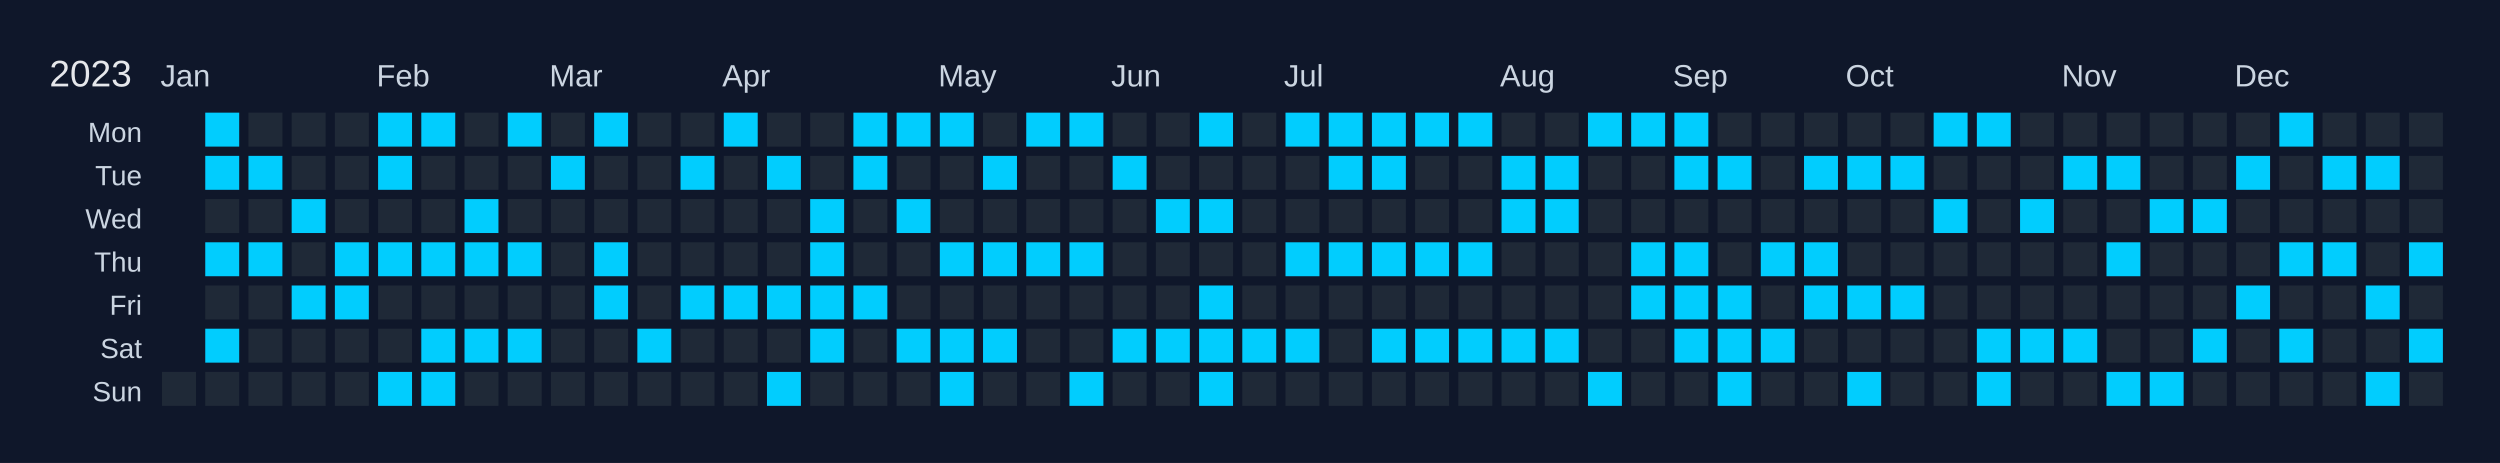
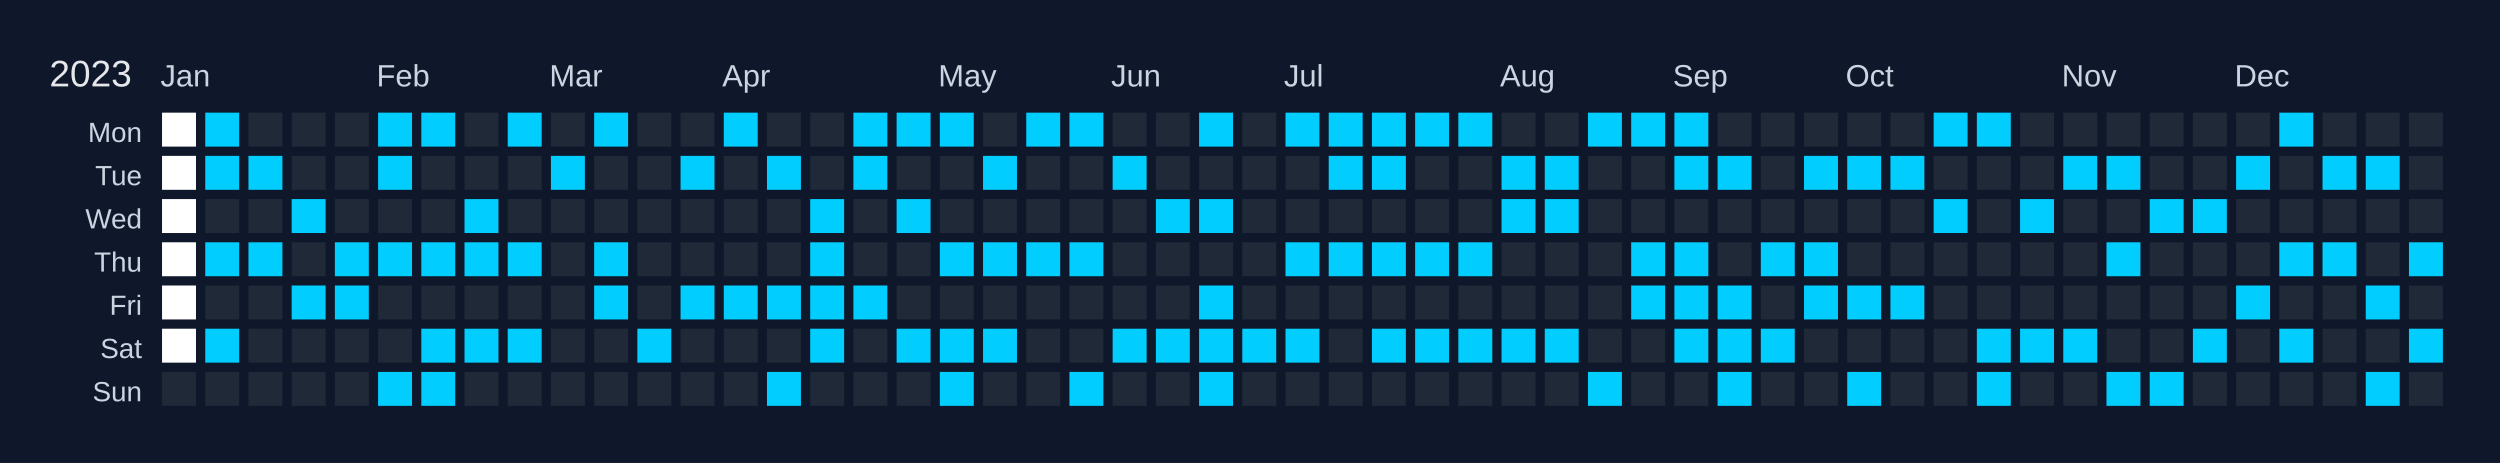
<svg xmlns="http://www.w3.org/2000/svg" width="810" height="150" viewBox="0 0 810 150">
  <rect width="810" height="150" fill="#0f172a" />
  <text x="16" y="28" font-size="12" fill="#e5e7eb" font-family="Arial, sans-serif">2023</text>
  <text x="52" y="28" font-size="10" fill="#cbd5e1" font-family="Arial, sans-serif">Jan</text>
  <text x="122" y="28" font-size="10" fill="#cbd5e1" font-family="Arial, sans-serif">Feb</text>
  <text x="178" y="28" font-size="10" fill="#cbd5e1" font-family="Arial, sans-serif">Mar</text>
  <text x="234" y="28" font-size="10" fill="#cbd5e1" font-family="Arial, sans-serif">Apr</text>
  <text x="304" y="28" font-size="10" fill="#cbd5e1" font-family="Arial, sans-serif">May</text>
  <text x="360" y="28" font-size="10" fill="#cbd5e1" font-family="Arial, sans-serif">Jun</text>
  <text x="416" y="28" font-size="10" fill="#cbd5e1" font-family="Arial, sans-serif">Jul</text>
  <text x="486" y="28" font-size="10" fill="#cbd5e1" font-family="Arial, sans-serif">Aug</text>
  <text x="542" y="28" font-size="10" fill="#cbd5e1" font-family="Arial, sans-serif">Sep</text>
  <text x="598" y="28" font-size="10" fill="#cbd5e1" font-family="Arial, sans-serif">Oct</text>
  <text x="668" y="28" font-size="10" fill="#cbd5e1" font-family="Arial, sans-serif">Nov</text>
  <text x="724" y="28" font-size="10" fill="#cbd5e1" font-family="Arial, sans-serif">Dec</text>
  <text x="46" y="46" font-size="9" fill="#cbd5e1" font-family="Arial, sans-serif" text-anchor="end">Mon</text>
  <text x="46" y="60" font-size="9" fill="#cbd5e1" font-family="Arial, sans-serif" text-anchor="end">Tue</text>
  <text x="46" y="74" font-size="9" fill="#cbd5e1" font-family="Arial, sans-serif" text-anchor="end">Wed</text>
  <text x="46" y="88" font-size="9" fill="#cbd5e1" font-family="Arial, sans-serif" text-anchor="end">Thu</text>
  <text x="46" y="102" font-size="9" fill="#cbd5e1" font-family="Arial, sans-serif" text-anchor="end">Fri</text>
  <text x="46" y="116" font-size="9" fill="#cbd5e1" font-family="Arial, sans-serif" text-anchor="end">Sat</text>
  <text x="46" y="130" font-size="9" fill="#cbd5e1" font-family="Arial, sans-serif" text-anchor="end">Sun</text>
  <g transform="translate(52,36)">
-     <rect x="0" y="0" width="12" height="12" fill="#0f172a" stroke="#0f172a" stroke-width="1" />
-     <rect x="0" y="14" width="12" height="12" fill="#0f172a" stroke="#0f172a" stroke-width="1" />
-     <rect x="0" y="28" width="12" height="12" fill="#0f172a" stroke="#0f172a" stroke-width="1" />
-     <rect x="0" y="42" width="12" height="12" fill="#0f172a" stroke="#0f172a" stroke-width="1" />
-     <rect x="0" y="56" width="12" height="12" fill="#0f172a" stroke="#0f172a" stroke-width="1" />
-     <rect x="0" y="70" width="12" height="12" fill="#0f172a" stroke="#0f172a" stroke-width="1" />
+     <rect x="0" y="0" width="12" height="12" fill="#ffffff" stroke="#0f172a" stroke-width="1" />
+     <rect x="0" y="14" width="12" height="12" fill="#ffffff" stroke="#0f172a" stroke-width="1" />
+     <rect x="0" y="28" width="12" height="12" fill="#ffffff" stroke="#0f172a" stroke-width="1" />
+     <rect x="0" y="42" width="12" height="12" fill="#ffffff" stroke="#0f172a" stroke-width="1" />
+     <rect x="0" y="56" width="12" height="12" fill="#ffffff" stroke="#0f172a" stroke-width="1" />
+     <rect x="0" y="70" width="12" height="12" fill="#ffffff" stroke="#0f172a" stroke-width="1" />
    <rect x="0" y="84" width="12" height="12" fill="#1f2937" stroke="#0f172a" stroke-width="1" data-date="2023-01-01" />
    <rect x="14" y="0" width="12" height="12" fill="#01cdfe" stroke="#0f172a" stroke-width="1" data-date="2023-01-02" />
    <rect x="14" y="14" width="12" height="12" fill="#01cdfe" stroke="#0f172a" stroke-width="1" data-date="2023-01-03" />
    <rect x="14" y="28" width="12" height="12" fill="#1f2937" stroke="#0f172a" stroke-width="1" data-date="2023-01-04" />
    <rect x="14" y="42" width="12" height="12" fill="#01cdfe" stroke="#0f172a" stroke-width="1" data-date="2023-01-05" />
    <rect x="14" y="56" width="12" height="12" fill="#1f2937" stroke="#0f172a" stroke-width="1" data-date="2023-01-06" />
    <rect x="14" y="70" width="12" height="12" fill="#01cdfe" stroke="#0f172a" stroke-width="1" data-date="2023-01-07" />
    <rect x="14" y="84" width="12" height="12" fill="#1f2937" stroke="#0f172a" stroke-width="1" data-date="2023-01-08" />
    <rect x="28" y="0" width="12" height="12" fill="#1f2937" stroke="#0f172a" stroke-width="1" data-date="2023-01-09" />
    <rect x="28" y="14" width="12" height="12" fill="#01cdfe" stroke="#0f172a" stroke-width="1" data-date="2023-01-10" />
    <rect x="28" y="28" width="12" height="12" fill="#1f2937" stroke="#0f172a" stroke-width="1" data-date="2023-01-11" />
    <rect x="28" y="42" width="12" height="12" fill="#01cdfe" stroke="#0f172a" stroke-width="1" data-date="2023-01-12" />
    <rect x="28" y="56" width="12" height="12" fill="#1f2937" stroke="#0f172a" stroke-width="1" data-date="2023-01-13" />
    <rect x="28" y="70" width="12" height="12" fill="#1f2937" stroke="#0f172a" stroke-width="1" data-date="2023-01-14" />
    <rect x="28" y="84" width="12" height="12" fill="#1f2937" stroke="#0f172a" stroke-width="1" data-date="2023-01-15" />
    <rect x="42" y="0" width="12" height="12" fill="#1f2937" stroke="#0f172a" stroke-width="1" data-date="2023-01-16" />
    <rect x="42" y="14" width="12" height="12" fill="#1f2937" stroke="#0f172a" stroke-width="1" data-date="2023-01-17" />
    <rect x="42" y="28" width="12" height="12" fill="#01cdfe" stroke="#0f172a" stroke-width="1" data-date="2023-01-18" />
    <rect x="42" y="42" width="12" height="12" fill="#1f2937" stroke="#0f172a" stroke-width="1" data-date="2023-01-19" />
    <rect x="42" y="56" width="12" height="12" fill="#01cdfe" stroke="#0f172a" stroke-width="1" data-date="2023-01-20" />
    <rect x="42" y="70" width="12" height="12" fill="#1f2937" stroke="#0f172a" stroke-width="1" data-date="2023-01-21" />
    <rect x="42" y="84" width="12" height="12" fill="#1f2937" stroke="#0f172a" stroke-width="1" data-date="2023-01-22" />
    <rect x="56" y="0" width="12" height="12" fill="#1f2937" stroke="#0f172a" stroke-width="1" data-date="2023-01-23" />
    <rect x="56" y="14" width="12" height="12" fill="#1f2937" stroke="#0f172a" stroke-width="1" data-date="2023-01-24" />
    <rect x="56" y="28" width="12" height="12" fill="#1f2937" stroke="#0f172a" stroke-width="1" data-date="2023-01-25" />
    <rect x="56" y="42" width="12" height="12" fill="#01cdfe" stroke="#0f172a" stroke-width="1" data-date="2023-01-26" />
    <rect x="56" y="56" width="12" height="12" fill="#01cdfe" stroke="#0f172a" stroke-width="1" data-date="2023-01-27" />
    <rect x="56" y="70" width="12" height="12" fill="#1f2937" stroke="#0f172a" stroke-width="1" data-date="2023-01-28" />
    <rect x="56" y="84" width="12" height="12" fill="#1f2937" stroke="#0f172a" stroke-width="1" data-date="2023-01-29" />
    <rect x="70" y="0" width="12" height="12" fill="#01cdfe" stroke="#0f172a" stroke-width="1" data-date="2023-01-30" />
    <rect x="70" y="14" width="12" height="12" fill="#01cdfe" stroke="#0f172a" stroke-width="1" data-date="2023-01-31" />
    <rect x="70" y="28" width="12" height="12" fill="#1f2937" stroke="#0f172a" stroke-width="1" data-date="2023-02-01" />
    <rect x="70" y="42" width="12" height="12" fill="#01cdfe" stroke="#0f172a" stroke-width="1" data-date="2023-02-02" />
    <rect x="70" y="56" width="12" height="12" fill="#1f2937" stroke="#0f172a" stroke-width="1" data-date="2023-02-03" />
    <rect x="70" y="70" width="12" height="12" fill="#1f2937" stroke="#0f172a" stroke-width="1" data-date="2023-02-04" />
    <rect x="70" y="84" width="12" height="12" fill="#01cdfe" stroke="#0f172a" stroke-width="1" data-date="2023-02-05" />
    <rect x="84" y="0" width="12" height="12" fill="#01cdfe" stroke="#0f172a" stroke-width="1" data-date="2023-02-06" />
    <rect x="84" y="14" width="12" height="12" fill="#1f2937" stroke="#0f172a" stroke-width="1" data-date="2023-02-07" />
    <rect x="84" y="28" width="12" height="12" fill="#1f2937" stroke="#0f172a" stroke-width="1" data-date="2023-02-08" />
    <rect x="84" y="42" width="12" height="12" fill="#01cdfe" stroke="#0f172a" stroke-width="1" data-date="2023-02-09" />
    <rect x="84" y="56" width="12" height="12" fill="#1f2937" stroke="#0f172a" stroke-width="1" data-date="2023-02-10" />
    <rect x="84" y="70" width="12" height="12" fill="#01cdfe" stroke="#0f172a" stroke-width="1" data-date="2023-02-11" />
    <rect x="84" y="84" width="12" height="12" fill="#01cdfe" stroke="#0f172a" stroke-width="1" data-date="2023-02-12" />
    <rect x="98" y="0" width="12" height="12" fill="#1f2937" stroke="#0f172a" stroke-width="1" data-date="2023-02-13" />
    <rect x="98" y="14" width="12" height="12" fill="#1f2937" stroke="#0f172a" stroke-width="1" data-date="2023-02-14" />
    <rect x="98" y="28" width="12" height="12" fill="#01cdfe" stroke="#0f172a" stroke-width="1" data-date="2023-02-15" />
    <rect x="98" y="42" width="12" height="12" fill="#01cdfe" stroke="#0f172a" stroke-width="1" data-date="2023-02-16" />
    <rect x="98" y="56" width="12" height="12" fill="#1f2937" stroke="#0f172a" stroke-width="1" data-date="2023-02-17" />
    <rect x="98" y="70" width="12" height="12" fill="#01cdfe" stroke="#0f172a" stroke-width="1" data-date="2023-02-18" />
    <rect x="98" y="84" width="12" height="12" fill="#1f2937" stroke="#0f172a" stroke-width="1" data-date="2023-02-19" />
    <rect x="112" y="0" width="12" height="12" fill="#01cdfe" stroke="#0f172a" stroke-width="1" data-date="2023-02-20" />
    <rect x="112" y="14" width="12" height="12" fill="#1f2937" stroke="#0f172a" stroke-width="1" data-date="2023-02-21" />
    <rect x="112" y="28" width="12" height="12" fill="#1f2937" stroke="#0f172a" stroke-width="1" data-date="2023-02-22" />
    <rect x="112" y="42" width="12" height="12" fill="#01cdfe" stroke="#0f172a" stroke-width="1" data-date="2023-02-23" />
    <rect x="112" y="56" width="12" height="12" fill="#1f2937" stroke="#0f172a" stroke-width="1" data-date="2023-02-24" />
    <rect x="112" y="70" width="12" height="12" fill="#01cdfe" stroke="#0f172a" stroke-width="1" data-date="2023-02-25" />
    <rect x="112" y="84" width="12" height="12" fill="#1f2937" stroke="#0f172a" stroke-width="1" data-date="2023-02-26" />
    <rect x="126" y="0" width="12" height="12" fill="#1f2937" stroke="#0f172a" stroke-width="1" data-date="2023-02-27" />
    <rect x="126" y="14" width="12" height="12" fill="#01cdfe" stroke="#0f172a" stroke-width="1" data-date="2023-02-28" />
    <rect x="126" y="28" width="12" height="12" fill="#1f2937" stroke="#0f172a" stroke-width="1" data-date="2023-03-01" />
    <rect x="126" y="42" width="12" height="12" fill="#1f2937" stroke="#0f172a" stroke-width="1" data-date="2023-03-02" />
    <rect x="126" y="56" width="12" height="12" fill="#1f2937" stroke="#0f172a" stroke-width="1" data-date="2023-03-03" />
    <rect x="126" y="70" width="12" height="12" fill="#1f2937" stroke="#0f172a" stroke-width="1" data-date="2023-03-04" />
    <rect x="126" y="84" width="12" height="12" fill="#1f2937" stroke="#0f172a" stroke-width="1" data-date="2023-03-05" />
    <rect x="140" y="0" width="12" height="12" fill="#01cdfe" stroke="#0f172a" stroke-width="1" data-date="2023-03-06" />
    <rect x="140" y="14" width="12" height="12" fill="#1f2937" stroke="#0f172a" stroke-width="1" data-date="2023-03-07" />
    <rect x="140" y="28" width="12" height="12" fill="#1f2937" stroke="#0f172a" stroke-width="1" data-date="2023-03-08" />
    <rect x="140" y="42" width="12" height="12" fill="#01cdfe" stroke="#0f172a" stroke-width="1" data-date="2023-03-09" />
    <rect x="140" y="56" width="12" height="12" fill="#01cdfe" stroke="#0f172a" stroke-width="1" data-date="2023-03-10" />
    <rect x="140" y="70" width="12" height="12" fill="#1f2937" stroke="#0f172a" stroke-width="1" data-date="2023-03-11" />
    <rect x="140" y="84" width="12" height="12" fill="#1f2937" stroke="#0f172a" stroke-width="1" data-date="2023-03-12" />
    <rect x="154" y="0" width="12" height="12" fill="#1f2937" stroke="#0f172a" stroke-width="1" data-date="2023-03-13" />
    <rect x="154" y="14" width="12" height="12" fill="#1f2937" stroke="#0f172a" stroke-width="1" data-date="2023-03-14" />
    <rect x="154" y="28" width="12" height="12" fill="#1f2937" stroke="#0f172a" stroke-width="1" data-date="2023-03-15" />
    <rect x="154" y="42" width="12" height="12" fill="#1f2937" stroke="#0f172a" stroke-width="1" data-date="2023-03-16" />
    <rect x="154" y="56" width="12" height="12" fill="#1f2937" stroke="#0f172a" stroke-width="1" data-date="2023-03-17" />
    <rect x="154" y="70" width="12" height="12" fill="#01cdfe" stroke="#0f172a" stroke-width="1" data-date="2023-03-18" />
    <rect x="154" y="84" width="12" height="12" fill="#1f2937" stroke="#0f172a" stroke-width="1" data-date="2023-03-19" />
    <rect x="168" y="0" width="12" height="12" fill="#1f2937" stroke="#0f172a" stroke-width="1" data-date="2023-03-20" />
    <rect x="168" y="14" width="12" height="12" fill="#01cdfe" stroke="#0f172a" stroke-width="1" data-date="2023-03-21" />
    <rect x="168" y="28" width="12" height="12" fill="#1f2937" stroke="#0f172a" stroke-width="1" data-date="2023-03-22" />
    <rect x="168" y="42" width="12" height="12" fill="#1f2937" stroke="#0f172a" stroke-width="1" data-date="2023-03-23" />
    <rect x="168" y="56" width="12" height="12" fill="#01cdfe" stroke="#0f172a" stroke-width="1" data-date="2023-03-24" />
    <rect x="168" y="70" width="12" height="12" fill="#1f2937" stroke="#0f172a" stroke-width="1" data-date="2023-03-25" />
    <rect x="168" y="84" width="12" height="12" fill="#1f2937" stroke="#0f172a" stroke-width="1" data-date="2023-03-26" />
    <rect x="182" y="0" width="12" height="12" fill="#01cdfe" stroke="#0f172a" stroke-width="1" data-date="2023-03-27" />
    <rect x="182" y="14" width="12" height="12" fill="#1f2937" stroke="#0f172a" stroke-width="1" data-date="2023-03-28" />
    <rect x="182" y="28" width="12" height="12" fill="#1f2937" stroke="#0f172a" stroke-width="1" data-date="2023-03-29" />
    <rect x="182" y="42" width="12" height="12" fill="#1f2937" stroke="#0f172a" stroke-width="1" data-date="2023-03-30" />
    <rect x="182" y="56" width="12" height="12" fill="#01cdfe" stroke="#0f172a" stroke-width="1" data-date="2023-03-31" />
    <rect x="182" y="70" width="12" height="12" fill="#1f2937" stroke="#0f172a" stroke-width="1" data-date="2023-04-01" />
    <rect x="182" y="84" width="12" height="12" fill="#1f2937" stroke="#0f172a" stroke-width="1" data-date="2023-04-02" />
    <rect x="196" y="0" width="12" height="12" fill="#1f2937" stroke="#0f172a" stroke-width="1" data-date="2023-04-03" />
    <rect x="196" y="14" width="12" height="12" fill="#01cdfe" stroke="#0f172a" stroke-width="1" data-date="2023-04-04" />
    <rect x="196" y="28" width="12" height="12" fill="#1f2937" stroke="#0f172a" stroke-width="1" data-date="2023-04-05" />
    <rect x="196" y="42" width="12" height="12" fill="#1f2937" stroke="#0f172a" stroke-width="1" data-date="2023-04-06" />
    <rect x="196" y="56" width="12" height="12" fill="#01cdfe" stroke="#0f172a" stroke-width="1" data-date="2023-04-07" />
    <rect x="196" y="70" width="12" height="12" fill="#1f2937" stroke="#0f172a" stroke-width="1" data-date="2023-04-08" />
    <rect x="196" y="84" width="12" height="12" fill="#01cdfe" stroke="#0f172a" stroke-width="1" data-date="2023-04-09" />
    <rect x="210" y="0" width="12" height="12" fill="#1f2937" stroke="#0f172a" stroke-width="1" data-date="2023-04-10" />
    <rect x="210" y="14" width="12" height="12" fill="#1f2937" stroke="#0f172a" stroke-width="1" data-date="2023-04-11" />
    <rect x="210" y="28" width="12" height="12" fill="#01cdfe" stroke="#0f172a" stroke-width="1" data-date="2023-04-12" />
    <rect x="210" y="42" width="12" height="12" fill="#01cdfe" stroke="#0f172a" stroke-width="1" data-date="2023-04-13" />
    <rect x="210" y="56" width="12" height="12" fill="#01cdfe" stroke="#0f172a" stroke-width="1" data-date="2023-04-14" />
    <rect x="210" y="70" width="12" height="12" fill="#01cdfe" stroke="#0f172a" stroke-width="1" data-date="2023-04-15" />
    <rect x="210" y="84" width="12" height="12" fill="#1f2937" stroke="#0f172a" stroke-width="1" data-date="2023-04-16" />
    <rect x="224" y="0" width="12" height="12" fill="#01cdfe" stroke="#0f172a" stroke-width="1" data-date="2023-04-17" />
    <rect x="224" y="14" width="12" height="12" fill="#01cdfe" stroke="#0f172a" stroke-width="1" data-date="2023-04-18" />
    <rect x="224" y="28" width="12" height="12" fill="#1f2937" stroke="#0f172a" stroke-width="1" data-date="2023-04-19" />
    <rect x="224" y="42" width="12" height="12" fill="#1f2937" stroke="#0f172a" stroke-width="1" data-date="2023-04-20" />
    <rect x="224" y="56" width="12" height="12" fill="#01cdfe" stroke="#0f172a" stroke-width="1" data-date="2023-04-21" />
    <rect x="224" y="70" width="12" height="12" fill="#1f2937" stroke="#0f172a" stroke-width="1" data-date="2023-04-22" />
    <rect x="224" y="84" width="12" height="12" fill="#1f2937" stroke="#0f172a" stroke-width="1" data-date="2023-04-23" />
    <rect x="238" y="0" width="12" height="12" fill="#01cdfe" stroke="#0f172a" stroke-width="1" data-date="2023-04-24" />
    <rect x="238" y="14" width="12" height="12" fill="#1f2937" stroke="#0f172a" stroke-width="1" data-date="2023-04-25" />
    <rect x="238" y="28" width="12" height="12" fill="#01cdfe" stroke="#0f172a" stroke-width="1" data-date="2023-04-26" />
    <rect x="238" y="42" width="12" height="12" fill="#1f2937" stroke="#0f172a" stroke-width="1" data-date="2023-04-27" />
    <rect x="238" y="56" width="12" height="12" fill="#1f2937" stroke="#0f172a" stroke-width="1" data-date="2023-04-28" />
    <rect x="238" y="70" width="12" height="12" fill="#01cdfe" stroke="#0f172a" stroke-width="1" data-date="2023-04-29" />
    <rect x="238" y="84" width="12" height="12" fill="#1f2937" stroke="#0f172a" stroke-width="1" data-date="2023-04-30" />
    <rect x="252" y="0" width="12" height="12" fill="#01cdfe" stroke="#0f172a" stroke-width="1" data-date="2023-05-01" />
    <rect x="252" y="14" width="12" height="12" fill="#1f2937" stroke="#0f172a" stroke-width="1" data-date="2023-05-02" />
    <rect x="252" y="28" width="12" height="12" fill="#1f2937" stroke="#0f172a" stroke-width="1" data-date="2023-05-03" />
    <rect x="252" y="42" width="12" height="12" fill="#01cdfe" stroke="#0f172a" stroke-width="1" data-date="2023-05-04" />
    <rect x="252" y="56" width="12" height="12" fill="#1f2937" stroke="#0f172a" stroke-width="1" data-date="2023-05-05" />
    <rect x="252" y="70" width="12" height="12" fill="#01cdfe" stroke="#0f172a" stroke-width="1" data-date="2023-05-06" />
    <rect x="252" y="84" width="12" height="12" fill="#01cdfe" stroke="#0f172a" stroke-width="1" data-date="2023-05-07" />
    <rect x="266" y="0" width="12" height="12" fill="#1f2937" stroke="#0f172a" stroke-width="1" data-date="2023-05-08" />
    <rect x="266" y="14" width="12" height="12" fill="#01cdfe" stroke="#0f172a" stroke-width="1" data-date="2023-05-09" />
    <rect x="266" y="28" width="12" height="12" fill="#1f2937" stroke="#0f172a" stroke-width="1" data-date="2023-05-10" />
    <rect x="266" y="42" width="12" height="12" fill="#01cdfe" stroke="#0f172a" stroke-width="1" data-date="2023-05-11" />
    <rect x="266" y="56" width="12" height="12" fill="#1f2937" stroke="#0f172a" stroke-width="1" data-date="2023-05-12" />
    <rect x="266" y="70" width="12" height="12" fill="#01cdfe" stroke="#0f172a" stroke-width="1" data-date="2023-05-13" />
    <rect x="266" y="84" width="12" height="12" fill="#1f2937" stroke="#0f172a" stroke-width="1" data-date="2023-05-14" />
    <rect x="280" y="0" width="12" height="12" fill="#01cdfe" stroke="#0f172a" stroke-width="1" data-date="2023-05-15" />
    <rect x="280" y="14" width="12" height="12" fill="#1f2937" stroke="#0f172a" stroke-width="1" data-date="2023-05-16" />
    <rect x="280" y="28" width="12" height="12" fill="#1f2937" stroke="#0f172a" stroke-width="1" data-date="2023-05-17" />
    <rect x="280" y="42" width="12" height="12" fill="#01cdfe" stroke="#0f172a" stroke-width="1" data-date="2023-05-18" />
    <rect x="280" y="56" width="12" height="12" fill="#1f2937" stroke="#0f172a" stroke-width="1" data-date="2023-05-19" />
    <rect x="280" y="70" width="12" height="12" fill="#1f2937" stroke="#0f172a" stroke-width="1" data-date="2023-05-20" />
    <rect x="280" y="84" width="12" height="12" fill="#1f2937" stroke="#0f172a" stroke-width="1" data-date="2023-05-21" />
    <rect x="294" y="0" width="12" height="12" fill="#01cdfe" stroke="#0f172a" stroke-width="1" data-date="2023-05-22" />
    <rect x="294" y="14" width="12" height="12" fill="#1f2937" stroke="#0f172a" stroke-width="1" data-date="2023-05-23" />
    <rect x="294" y="28" width="12" height="12" fill="#1f2937" stroke="#0f172a" stroke-width="1" data-date="2023-05-24" />
    <rect x="294" y="42" width="12" height="12" fill="#01cdfe" stroke="#0f172a" stroke-width="1" data-date="2023-05-25" />
    <rect x="294" y="56" width="12" height="12" fill="#1f2937" stroke="#0f172a" stroke-width="1" data-date="2023-05-26" />
    <rect x="294" y="70" width="12" height="12" fill="#1f2937" stroke="#0f172a" stroke-width="1" data-date="2023-05-27" />
    <rect x="294" y="84" width="12" height="12" fill="#01cdfe" stroke="#0f172a" stroke-width="1" data-date="2023-05-28" />
    <rect x="308" y="0" width="12" height="12" fill="#1f2937" stroke="#0f172a" stroke-width="1" data-date="2023-05-29" />
    <rect x="308" y="14" width="12" height="12" fill="#01cdfe" stroke="#0f172a" stroke-width="1" data-date="2023-05-30" />
    <rect x="308" y="28" width="12" height="12" fill="#1f2937" stroke="#0f172a" stroke-width="1" data-date="2023-05-31" />
    <rect x="308" y="42" width="12" height="12" fill="#1f2937" stroke="#0f172a" stroke-width="1" data-date="2023-06-01" />
    <rect x="308" y="56" width="12" height="12" fill="#1f2937" stroke="#0f172a" stroke-width="1" data-date="2023-06-02" />
    <rect x="308" y="70" width="12" height="12" fill="#01cdfe" stroke="#0f172a" stroke-width="1" data-date="2023-06-03" />
    <rect x="308" y="84" width="12" height="12" fill="#1f2937" stroke="#0f172a" stroke-width="1" data-date="2023-06-04" />
    <rect x="322" y="0" width="12" height="12" fill="#1f2937" stroke="#0f172a" stroke-width="1" data-date="2023-06-05" />
    <rect x="322" y="14" width="12" height="12" fill="#1f2937" stroke="#0f172a" stroke-width="1" data-date="2023-06-06" />
    <rect x="322" y="28" width="12" height="12" fill="#01cdfe" stroke="#0f172a" stroke-width="1" data-date="2023-06-07" />
    <rect x="322" y="42" width="12" height="12" fill="#1f2937" stroke="#0f172a" stroke-width="1" data-date="2023-06-08" />
    <rect x="322" y="56" width="12" height="12" fill="#1f2937" stroke="#0f172a" stroke-width="1" data-date="2023-06-09" />
    <rect x="322" y="70" width="12" height="12" fill="#01cdfe" stroke="#0f172a" stroke-width="1" data-date="2023-06-10" />
    <rect x="322" y="84" width="12" height="12" fill="#1f2937" stroke="#0f172a" stroke-width="1" data-date="2023-06-11" />
    <rect x="336" y="0" width="12" height="12" fill="#01cdfe" stroke="#0f172a" stroke-width="1" data-date="2023-06-12" />
    <rect x="336" y="14" width="12" height="12" fill="#1f2937" stroke="#0f172a" stroke-width="1" data-date="2023-06-13" />
    <rect x="336" y="28" width="12" height="12" fill="#01cdfe" stroke="#0f172a" stroke-width="1" data-date="2023-06-14" />
    <rect x="336" y="42" width="12" height="12" fill="#1f2937" stroke="#0f172a" stroke-width="1" data-date="2023-06-15" />
    <rect x="336" y="56" width="12" height="12" fill="#01cdfe" stroke="#0f172a" stroke-width="1" data-date="2023-06-16" />
    <rect x="336" y="70" width="12" height="12" fill="#01cdfe" stroke="#0f172a" stroke-width="1" data-date="2023-06-17" />
    <rect x="336" y="84" width="12" height="12" fill="#01cdfe" stroke="#0f172a" stroke-width="1" data-date="2023-06-18" />
    <rect x="350" y="0" width="12" height="12" fill="#1f2937" stroke="#0f172a" stroke-width="1" data-date="2023-06-19" />
    <rect x="350" y="14" width="12" height="12" fill="#1f2937" stroke="#0f172a" stroke-width="1" data-date="2023-06-20" />
    <rect x="350" y="28" width="12" height="12" fill="#1f2937" stroke="#0f172a" stroke-width="1" data-date="2023-06-21" />
    <rect x="350" y="42" width="12" height="12" fill="#1f2937" stroke="#0f172a" stroke-width="1" data-date="2023-06-22" />
    <rect x="350" y="56" width="12" height="12" fill="#1f2937" stroke="#0f172a" stroke-width="1" data-date="2023-06-23" />
    <rect x="350" y="70" width="12" height="12" fill="#01cdfe" stroke="#0f172a" stroke-width="1" data-date="2023-06-24" />
    <rect x="350" y="84" width="12" height="12" fill="#1f2937" stroke="#0f172a" stroke-width="1" data-date="2023-06-25" />
    <rect x="364" y="0" width="12" height="12" fill="#01cdfe" stroke="#0f172a" stroke-width="1" data-date="2023-06-26" />
    <rect x="364" y="14" width="12" height="12" fill="#1f2937" stroke="#0f172a" stroke-width="1" data-date="2023-06-27" />
    <rect x="364" y="28" width="12" height="12" fill="#1f2937" stroke="#0f172a" stroke-width="1" data-date="2023-06-28" />
    <rect x="364" y="42" width="12" height="12" fill="#01cdfe" stroke="#0f172a" stroke-width="1" data-date="2023-06-29" />
    <rect x="364" y="56" width="12" height="12" fill="#1f2937" stroke="#0f172a" stroke-width="1" data-date="2023-06-30" />
    <rect x="364" y="70" width="12" height="12" fill="#01cdfe" stroke="#0f172a" stroke-width="1" data-date="2023-07-01" />
    <rect x="364" y="84" width="12" height="12" fill="#1f2937" stroke="#0f172a" stroke-width="1" data-date="2023-07-02" />
    <rect x="378" y="0" width="12" height="12" fill="#01cdfe" stroke="#0f172a" stroke-width="1" data-date="2023-07-03" />
    <rect x="378" y="14" width="12" height="12" fill="#01cdfe" stroke="#0f172a" stroke-width="1" data-date="2023-07-04" />
    <rect x="378" y="28" width="12" height="12" fill="#1f2937" stroke="#0f172a" stroke-width="1" data-date="2023-07-05" />
    <rect x="378" y="42" width="12" height="12" fill="#01cdfe" stroke="#0f172a" stroke-width="1" data-date="2023-07-06" />
    <rect x="378" y="56" width="12" height="12" fill="#1f2937" stroke="#0f172a" stroke-width="1" data-date="2023-07-07" />
    <rect x="378" y="70" width="12" height="12" fill="#1f2937" stroke="#0f172a" stroke-width="1" data-date="2023-07-08" />
    <rect x="378" y="84" width="12" height="12" fill="#1f2937" stroke="#0f172a" stroke-width="1" data-date="2023-07-09" />
    <rect x="392" y="0" width="12" height="12" fill="#01cdfe" stroke="#0f172a" stroke-width="1" data-date="2023-07-10" />
    <rect x="392" y="14" width="12" height="12" fill="#01cdfe" stroke="#0f172a" stroke-width="1" data-date="2023-07-11" />
    <rect x="392" y="28" width="12" height="12" fill="#1f2937" stroke="#0f172a" stroke-width="1" data-date="2023-07-12" />
    <rect x="392" y="42" width="12" height="12" fill="#01cdfe" stroke="#0f172a" stroke-width="1" data-date="2023-07-13" />
    <rect x="392" y="56" width="12" height="12" fill="#1f2937" stroke="#0f172a" stroke-width="1" data-date="2023-07-14" />
    <rect x="392" y="70" width="12" height="12" fill="#01cdfe" stroke="#0f172a" stroke-width="1" data-date="2023-07-15" />
    <rect x="392" y="84" width="12" height="12" fill="#1f2937" stroke="#0f172a" stroke-width="1" data-date="2023-07-16" />
    <rect x="406" y="0" width="12" height="12" fill="#01cdfe" stroke="#0f172a" stroke-width="1" data-date="2023-07-17" />
    <rect x="406" y="14" width="12" height="12" fill="#1f2937" stroke="#0f172a" stroke-width="1" data-date="2023-07-18" />
    <rect x="406" y="28" width="12" height="12" fill="#1f2937" stroke="#0f172a" stroke-width="1" data-date="2023-07-19" />
    <rect x="406" y="42" width="12" height="12" fill="#01cdfe" stroke="#0f172a" stroke-width="1" data-date="2023-07-20" />
    <rect x="406" y="56" width="12" height="12" fill="#1f2937" stroke="#0f172a" stroke-width="1" data-date="2023-07-21" />
    <rect x="406" y="70" width="12" height="12" fill="#01cdfe" stroke="#0f172a" stroke-width="1" data-date="2023-07-22" />
    <rect x="406" y="84" width="12" height="12" fill="#1f2937" stroke="#0f172a" stroke-width="1" data-date="2023-07-23" />
    <rect x="420" y="0" width="12" height="12" fill="#01cdfe" stroke="#0f172a" stroke-width="1" data-date="2023-07-24" />
    <rect x="420" y="14" width="12" height="12" fill="#1f2937" stroke="#0f172a" stroke-width="1" data-date="2023-07-25" />
    <rect x="420" y="28" width="12" height="12" fill="#1f2937" stroke="#0f172a" stroke-width="1" data-date="2023-07-26" />
    <rect x="420" y="42" width="12" height="12" fill="#01cdfe" stroke="#0f172a" stroke-width="1" data-date="2023-07-27" />
    <rect x="420" y="56" width="12" height="12" fill="#1f2937" stroke="#0f172a" stroke-width="1" data-date="2023-07-28" />
    <rect x="420" y="70" width="12" height="12" fill="#01cdfe" stroke="#0f172a" stroke-width="1" data-date="2023-07-29" />
    <rect x="420" y="84" width="12" height="12" fill="#1f2937" stroke="#0f172a" stroke-width="1" data-date="2023-07-30" />
    <rect x="434" y="0" width="12" height="12" fill="#1f2937" stroke="#0f172a" stroke-width="1" data-date="2023-07-31" />
    <rect x="434" y="14" width="12" height="12" fill="#01cdfe" stroke="#0f172a" stroke-width="1" data-date="2023-08-01" />
    <rect x="434" y="28" width="12" height="12" fill="#01cdfe" stroke="#0f172a" stroke-width="1" data-date="2023-08-02" />
    <rect x="434" y="42" width="12" height="12" fill="#1f2937" stroke="#0f172a" stroke-width="1" data-date="2023-08-03" />
    <rect x="434" y="56" width="12" height="12" fill="#1f2937" stroke="#0f172a" stroke-width="1" data-date="2023-08-04" />
    <rect x="434" y="70" width="12" height="12" fill="#01cdfe" stroke="#0f172a" stroke-width="1" data-date="2023-08-05" />
    <rect x="434" y="84" width="12" height="12" fill="#1f2937" stroke="#0f172a" stroke-width="1" data-date="2023-08-06" />
    <rect x="448" y="0" width="12" height="12" fill="#1f2937" stroke="#0f172a" stroke-width="1" data-date="2023-08-07" />
    <rect x="448" y="14" width="12" height="12" fill="#01cdfe" stroke="#0f172a" stroke-width="1" data-date="2023-08-08" />
    <rect x="448" y="28" width="12" height="12" fill="#01cdfe" stroke="#0f172a" stroke-width="1" data-date="2023-08-09" />
    <rect x="448" y="42" width="12" height="12" fill="#1f2937" stroke="#0f172a" stroke-width="1" data-date="2023-08-10" />
    <rect x="448" y="56" width="12" height="12" fill="#1f2937" stroke="#0f172a" stroke-width="1" data-date="2023-08-11" />
    <rect x="448" y="70" width="12" height="12" fill="#01cdfe" stroke="#0f172a" stroke-width="1" data-date="2023-08-12" />
    <rect x="448" y="84" width="12" height="12" fill="#1f2937" stroke="#0f172a" stroke-width="1" data-date="2023-08-13" />
    <rect x="462" y="0" width="12" height="12" fill="#01cdfe" stroke="#0f172a" stroke-width="1" data-date="2023-08-14" />
    <rect x="462" y="14" width="12" height="12" fill="#1f2937" stroke="#0f172a" stroke-width="1" data-date="2023-08-15" />
    <rect x="462" y="28" width="12" height="12" fill="#1f2937" stroke="#0f172a" stroke-width="1" data-date="2023-08-16" />
    <rect x="462" y="42" width="12" height="12" fill="#1f2937" stroke="#0f172a" stroke-width="1" data-date="2023-08-17" />
    <rect x="462" y="56" width="12" height="12" fill="#1f2937" stroke="#0f172a" stroke-width="1" data-date="2023-08-18" />
    <rect x="462" y="70" width="12" height="12" fill="#1f2937" stroke="#0f172a" stroke-width="1" data-date="2023-08-19" />
    <rect x="462" y="84" width="12" height="12" fill="#01cdfe" stroke="#0f172a" stroke-width="1" data-date="2023-08-20" />
    <rect x="476" y="0" width="12" height="12" fill="#01cdfe" stroke="#0f172a" stroke-width="1" data-date="2023-08-21" />
    <rect x="476" y="14" width="12" height="12" fill="#1f2937" stroke="#0f172a" stroke-width="1" data-date="2023-08-22" />
    <rect x="476" y="28" width="12" height="12" fill="#1f2937" stroke="#0f172a" stroke-width="1" data-date="2023-08-23" />
    <rect x="476" y="42" width="12" height="12" fill="#01cdfe" stroke="#0f172a" stroke-width="1" data-date="2023-08-24" />
    <rect x="476" y="56" width="12" height="12" fill="#01cdfe" stroke="#0f172a" stroke-width="1" data-date="2023-08-25" />
    <rect x="476" y="70" width="12" height="12" fill="#1f2937" stroke="#0f172a" stroke-width="1" data-date="2023-08-26" />
    <rect x="476" y="84" width="12" height="12" fill="#1f2937" stroke="#0f172a" stroke-width="1" data-date="2023-08-27" />
    <rect x="490" y="0" width="12" height="12" fill="#01cdfe" stroke="#0f172a" stroke-width="1" data-date="2023-08-28" />
    <rect x="490" y="14" width="12" height="12" fill="#01cdfe" stroke="#0f172a" stroke-width="1" data-date="2023-08-29" />
    <rect x="490" y="28" width="12" height="12" fill="#1f2937" stroke="#0f172a" stroke-width="1" data-date="2023-08-30" />
    <rect x="490" y="42" width="12" height="12" fill="#01cdfe" stroke="#0f172a" stroke-width="1" data-date="2023-08-31" />
    <rect x="490" y="56" width="12" height="12" fill="#01cdfe" stroke="#0f172a" stroke-width="1" data-date="2023-09-01" />
    <rect x="490" y="70" width="12" height="12" fill="#01cdfe" stroke="#0f172a" stroke-width="1" data-date="2023-09-02" />
    <rect x="490" y="84" width="12" height="12" fill="#1f2937" stroke="#0f172a" stroke-width="1" data-date="2023-09-03" />
    <rect x="504" y="0" width="12" height="12" fill="#1f2937" stroke="#0f172a" stroke-width="1" data-date="2023-09-04" />
    <rect x="504" y="14" width="12" height="12" fill="#01cdfe" stroke="#0f172a" stroke-width="1" data-date="2023-09-05" />
    <rect x="504" y="28" width="12" height="12" fill="#1f2937" stroke="#0f172a" stroke-width="1" data-date="2023-09-06" />
    <rect x="504" y="42" width="12" height="12" fill="#1f2937" stroke="#0f172a" stroke-width="1" data-date="2023-09-07" />
    <rect x="504" y="56" width="12" height="12" fill="#01cdfe" stroke="#0f172a" stroke-width="1" data-date="2023-09-08" />
    <rect x="504" y="70" width="12" height="12" fill="#01cdfe" stroke="#0f172a" stroke-width="1" data-date="2023-09-09" />
    <rect x="504" y="84" width="12" height="12" fill="#01cdfe" stroke="#0f172a" stroke-width="1" data-date="2023-09-10" />
    <rect x="518" y="0" width="12" height="12" fill="#1f2937" stroke="#0f172a" stroke-width="1" data-date="2023-09-11" />
    <rect x="518" y="14" width="12" height="12" fill="#1f2937" stroke="#0f172a" stroke-width="1" data-date="2023-09-12" />
    <rect x="518" y="28" width="12" height="12" fill="#1f2937" stroke="#0f172a" stroke-width="1" data-date="2023-09-13" />
    <rect x="518" y="42" width="12" height="12" fill="#01cdfe" stroke="#0f172a" stroke-width="1" data-date="2023-09-14" />
    <rect x="518" y="56" width="12" height="12" fill="#1f2937" stroke="#0f172a" stroke-width="1" data-date="2023-09-15" />
    <rect x="518" y="70" width="12" height="12" fill="#01cdfe" stroke="#0f172a" stroke-width="1" data-date="2023-09-16" />
    <rect x="518" y="84" width="12" height="12" fill="#1f2937" stroke="#0f172a" stroke-width="1" data-date="2023-09-17" />
    <rect x="532" y="0" width="12" height="12" fill="#1f2937" stroke="#0f172a" stroke-width="1" data-date="2023-09-18" />
    <rect x="532" y="14" width="12" height="12" fill="#01cdfe" stroke="#0f172a" stroke-width="1" data-date="2023-09-19" />
    <rect x="532" y="28" width="12" height="12" fill="#1f2937" stroke="#0f172a" stroke-width="1" data-date="2023-09-20" />
    <rect x="532" y="42" width="12" height="12" fill="#01cdfe" stroke="#0f172a" stroke-width="1" data-date="2023-09-21" />
    <rect x="532" y="56" width="12" height="12" fill="#01cdfe" stroke="#0f172a" stroke-width="1" data-date="2023-09-22" />
    <rect x="532" y="70" width="12" height="12" fill="#1f2937" stroke="#0f172a" stroke-width="1" data-date="2023-09-23" />
    <rect x="532" y="84" width="12" height="12" fill="#1f2937" stroke="#0f172a" stroke-width="1" data-date="2023-09-24" />
    <rect x="546" y="0" width="12" height="12" fill="#1f2937" stroke="#0f172a" stroke-width="1" data-date="2023-09-25" />
    <rect x="546" y="14" width="12" height="12" fill="#01cdfe" stroke="#0f172a" stroke-width="1" data-date="2023-09-26" />
    <rect x="546" y="28" width="12" height="12" fill="#1f2937" stroke="#0f172a" stroke-width="1" data-date="2023-09-27" />
    <rect x="546" y="42" width="12" height="12" fill="#1f2937" stroke="#0f172a" stroke-width="1" data-date="2023-09-28" />
    <rect x="546" y="56" width="12" height="12" fill="#01cdfe" stroke="#0f172a" stroke-width="1" data-date="2023-09-29" />
    <rect x="546" y="70" width="12" height="12" fill="#1f2937" stroke="#0f172a" stroke-width="1" data-date="2023-09-30" />
    <rect x="546" y="84" width="12" height="12" fill="#01cdfe" stroke="#0f172a" stroke-width="1" data-date="2023-10-01" />
    <rect x="560" y="0" width="12" height="12" fill="#1f2937" stroke="#0f172a" stroke-width="1" data-date="2023-10-02" />
    <rect x="560" y="14" width="12" height="12" fill="#01cdfe" stroke="#0f172a" stroke-width="1" data-date="2023-10-03" />
    <rect x="560" y="28" width="12" height="12" fill="#1f2937" stroke="#0f172a" stroke-width="1" data-date="2023-10-04" />
    <rect x="560" y="42" width="12" height="12" fill="#1f2937" stroke="#0f172a" stroke-width="1" data-date="2023-10-05" />
    <rect x="560" y="56" width="12" height="12" fill="#01cdfe" stroke="#0f172a" stroke-width="1" data-date="2023-10-06" />
    <rect x="560" y="70" width="12" height="12" fill="#1f2937" stroke="#0f172a" stroke-width="1" data-date="2023-10-07" />
    <rect x="560" y="84" width="12" height="12" fill="#1f2937" stroke="#0f172a" stroke-width="1" data-date="2023-10-08" />
    <rect x="574" y="0" width="12" height="12" fill="#01cdfe" stroke="#0f172a" stroke-width="1" data-date="2023-10-09" />
    <rect x="574" y="14" width="12" height="12" fill="#1f2937" stroke="#0f172a" stroke-width="1" data-date="2023-10-10" />
    <rect x="574" y="28" width="12" height="12" fill="#01cdfe" stroke="#0f172a" stroke-width="1" data-date="2023-10-11" />
    <rect x="574" y="42" width="12" height="12" fill="#1f2937" stroke="#0f172a" stroke-width="1" data-date="2023-10-12" />
    <rect x="574" y="56" width="12" height="12" fill="#1f2937" stroke="#0f172a" stroke-width="1" data-date="2023-10-13" />
    <rect x="574" y="70" width="12" height="12" fill="#1f2937" stroke="#0f172a" stroke-width="1" data-date="2023-10-14" />
    <rect x="574" y="84" width="12" height="12" fill="#1f2937" stroke="#0f172a" stroke-width="1" data-date="2023-10-15" />
    <rect x="588" y="0" width="12" height="12" fill="#01cdfe" stroke="#0f172a" stroke-width="1" data-date="2023-10-16" />
    <rect x="588" y="14" width="12" height="12" fill="#1f2937" stroke="#0f172a" stroke-width="1" data-date="2023-10-17" />
    <rect x="588" y="28" width="12" height="12" fill="#1f2937" stroke="#0f172a" stroke-width="1" data-date="2023-10-18" />
    <rect x="588" y="42" width="12" height="12" fill="#1f2937" stroke="#0f172a" stroke-width="1" data-date="2023-10-19" />
    <rect x="588" y="56" width="12" height="12" fill="#1f2937" stroke="#0f172a" stroke-width="1" data-date="2023-10-20" />
    <rect x="588" y="70" width="12" height="12" fill="#01cdfe" stroke="#0f172a" stroke-width="1" data-date="2023-10-21" />
    <rect x="588" y="84" width="12" height="12" fill="#01cdfe" stroke="#0f172a" stroke-width="1" data-date="2023-10-22" />
    <rect x="602" y="0" width="12" height="12" fill="#1f2937" stroke="#0f172a" stroke-width="1" data-date="2023-10-23" />
    <rect x="602" y="14" width="12" height="12" fill="#1f2937" stroke="#0f172a" stroke-width="1" data-date="2023-10-24" />
    <rect x="602" y="28" width="12" height="12" fill="#01cdfe" stroke="#0f172a" stroke-width="1" data-date="2023-10-25" />
    <rect x="602" y="42" width="12" height="12" fill="#1f2937" stroke="#0f172a" stroke-width="1" data-date="2023-10-26" />
    <rect x="602" y="56" width="12" height="12" fill="#1f2937" stroke="#0f172a" stroke-width="1" data-date="2023-10-27" />
    <rect x="602" y="70" width="12" height="12" fill="#01cdfe" stroke="#0f172a" stroke-width="1" data-date="2023-10-28" />
    <rect x="602" y="84" width="12" height="12" fill="#1f2937" stroke="#0f172a" stroke-width="1" data-date="2023-10-29" />
    <rect x="616" y="0" width="12" height="12" fill="#1f2937" stroke="#0f172a" stroke-width="1" data-date="2023-10-30" />
    <rect x="616" y="14" width="12" height="12" fill="#01cdfe" stroke="#0f172a" stroke-width="1" data-date="2023-10-31" />
    <rect x="616" y="28" width="12" height="12" fill="#1f2937" stroke="#0f172a" stroke-width="1" data-date="2023-11-01" />
    <rect x="616" y="42" width="12" height="12" fill="#1f2937" stroke="#0f172a" stroke-width="1" data-date="2023-11-02" />
    <rect x="616" y="56" width="12" height="12" fill="#1f2937" stroke="#0f172a" stroke-width="1" data-date="2023-11-03" />
    <rect x="616" y="70" width="12" height="12" fill="#01cdfe" stroke="#0f172a" stroke-width="1" data-date="2023-11-04" />
    <rect x="616" y="84" width="12" height="12" fill="#1f2937" stroke="#0f172a" stroke-width="1" data-date="2023-11-05" />
    <rect x="630" y="0" width="12" height="12" fill="#1f2937" stroke="#0f172a" stroke-width="1" data-date="2023-11-06" />
    <rect x="630" y="14" width="12" height="12" fill="#01cdfe" stroke="#0f172a" stroke-width="1" data-date="2023-11-07" />
    <rect x="630" y="28" width="12" height="12" fill="#1f2937" stroke="#0f172a" stroke-width="1" data-date="2023-11-08" />
    <rect x="630" y="42" width="12" height="12" fill="#01cdfe" stroke="#0f172a" stroke-width="1" data-date="2023-11-09" />
    <rect x="630" y="56" width="12" height="12" fill="#1f2937" stroke="#0f172a" stroke-width="1" data-date="2023-11-10" />
    <rect x="630" y="70" width="12" height="12" fill="#1f2937" stroke="#0f172a" stroke-width="1" data-date="2023-11-11" />
    <rect x="630" y="84" width="12" height="12" fill="#01cdfe" stroke="#0f172a" stroke-width="1" data-date="2023-11-12" />
    <rect x="644" y="0" width="12" height="12" fill="#1f2937" stroke="#0f172a" stroke-width="1" data-date="2023-11-13" />
    <rect x="644" y="14" width="12" height="12" fill="#1f2937" stroke="#0f172a" stroke-width="1" data-date="2023-11-14" />
    <rect x="644" y="28" width="12" height="12" fill="#01cdfe" stroke="#0f172a" stroke-width="1" data-date="2023-11-15" />
    <rect x="644" y="42" width="12" height="12" fill="#1f2937" stroke="#0f172a" stroke-width="1" data-date="2023-11-16" />
    <rect x="644" y="56" width="12" height="12" fill="#1f2937" stroke="#0f172a" stroke-width="1" data-date="2023-11-17" />
    <rect x="644" y="70" width="12" height="12" fill="#1f2937" stroke="#0f172a" stroke-width="1" data-date="2023-11-18" />
    <rect x="644" y="84" width="12" height="12" fill="#01cdfe" stroke="#0f172a" stroke-width="1" data-date="2023-11-19" />
    <rect x="658" y="0" width="12" height="12" fill="#1f2937" stroke="#0f172a" stroke-width="1" data-date="2023-11-20" />
    <rect x="658" y="14" width="12" height="12" fill="#1f2937" stroke="#0f172a" stroke-width="1" data-date="2023-11-21" />
    <rect x="658" y="28" width="12" height="12" fill="#01cdfe" stroke="#0f172a" stroke-width="1" data-date="2023-11-22" />
    <rect x="658" y="42" width="12" height="12" fill="#1f2937" stroke="#0f172a" stroke-width="1" data-date="2023-11-23" />
    <rect x="658" y="56" width="12" height="12" fill="#1f2937" stroke="#0f172a" stroke-width="1" data-date="2023-11-24" />
    <rect x="658" y="70" width="12" height="12" fill="#01cdfe" stroke="#0f172a" stroke-width="1" data-date="2023-11-25" />
    <rect x="658" y="84" width="12" height="12" fill="#1f2937" stroke="#0f172a" stroke-width="1" data-date="2023-11-26" />
    <rect x="672" y="0" width="12" height="12" fill="#1f2937" stroke="#0f172a" stroke-width="1" data-date="2023-11-27" />
    <rect x="672" y="14" width="12" height="12" fill="#01cdfe" stroke="#0f172a" stroke-width="1" data-date="2023-11-28" />
    <rect x="672" y="28" width="12" height="12" fill="#1f2937" stroke="#0f172a" stroke-width="1" data-date="2023-11-29" />
    <rect x="672" y="42" width="12" height="12" fill="#1f2937" stroke="#0f172a" stroke-width="1" data-date="2023-11-30" />
    <rect x="672" y="56" width="12" height="12" fill="#01cdfe" stroke="#0f172a" stroke-width="1" data-date="2023-12-01" />
    <rect x="672" y="70" width="12" height="12" fill="#1f2937" stroke="#0f172a" stroke-width="1" data-date="2023-12-02" />
    <rect x="672" y="84" width="12" height="12" fill="#1f2937" stroke="#0f172a" stroke-width="1" data-date="2023-12-03" />
    <rect x="686" y="0" width="12" height="12" fill="#01cdfe" stroke="#0f172a" stroke-width="1" data-date="2023-12-04" />
    <rect x="686" y="14" width="12" height="12" fill="#1f2937" stroke="#0f172a" stroke-width="1" data-date="2023-12-05" />
    <rect x="686" y="28" width="12" height="12" fill="#1f2937" stroke="#0f172a" stroke-width="1" data-date="2023-12-06" />
    <rect x="686" y="42" width="12" height="12" fill="#01cdfe" stroke="#0f172a" stroke-width="1" data-date="2023-12-07" />
    <rect x="686" y="56" width="12" height="12" fill="#1f2937" stroke="#0f172a" stroke-width="1" data-date="2023-12-08" />
    <rect x="686" y="70" width="12" height="12" fill="#01cdfe" stroke="#0f172a" stroke-width="1" data-date="2023-12-09" />
    <rect x="686" y="84" width="12" height="12" fill="#1f2937" stroke="#0f172a" stroke-width="1" data-date="2023-12-10" />
    <rect x="700" y="0" width="12" height="12" fill="#1f2937" stroke="#0f172a" stroke-width="1" data-date="2023-12-11" />
    <rect x="700" y="14" width="12" height="12" fill="#01cdfe" stroke="#0f172a" stroke-width="1" data-date="2023-12-12" />
    <rect x="700" y="28" width="12" height="12" fill="#1f2937" stroke="#0f172a" stroke-width="1" data-date="2023-12-13" />
    <rect x="700" y="42" width="12" height="12" fill="#01cdfe" stroke="#0f172a" stroke-width="1" data-date="2023-12-14" />
    <rect x="700" y="56" width="12" height="12" fill="#1f2937" stroke="#0f172a" stroke-width="1" data-date="2023-12-15" />
    <rect x="700" y="70" width="12" height="12" fill="#1f2937" stroke="#0f172a" stroke-width="1" data-date="2023-12-16" />
    <rect x="700" y="84" width="12" height="12" fill="#1f2937" stroke="#0f172a" stroke-width="1" data-date="2023-12-17" />
    <rect x="714" y="0" width="12" height="12" fill="#1f2937" stroke="#0f172a" stroke-width="1" data-date="2023-12-18" />
    <rect x="714" y="14" width="12" height="12" fill="#01cdfe" stroke="#0f172a" stroke-width="1" data-date="2023-12-19" />
    <rect x="714" y="28" width="12" height="12" fill="#1f2937" stroke="#0f172a" stroke-width="1" data-date="2023-12-20" />
    <rect x="714" y="42" width="12" height="12" fill="#1f2937" stroke="#0f172a" stroke-width="1" data-date="2023-12-21" />
    <rect x="714" y="56" width="12" height="12" fill="#01cdfe" stroke="#0f172a" stroke-width="1" data-date="2023-12-22" />
    <rect x="714" y="70" width="12" height="12" fill="#1f2937" stroke="#0f172a" stroke-width="1" data-date="2023-12-23" />
    <rect x="714" y="84" width="12" height="12" fill="#01cdfe" stroke="#0f172a" stroke-width="1" data-date="2023-12-24" />
    <rect x="728" y="0" width="12" height="12" fill="#1f2937" stroke="#0f172a" stroke-width="1" data-date="2023-12-25" />
    <rect x="728" y="14" width="12" height="12" fill="#1f2937" stroke="#0f172a" stroke-width="1" data-date="2023-12-26" />
    <rect x="728" y="28" width="12" height="12" fill="#1f2937" stroke="#0f172a" stroke-width="1" data-date="2023-12-27" />
    <rect x="728" y="42" width="12" height="12" fill="#01cdfe" stroke="#0f172a" stroke-width="1" data-date="2023-12-28" />
    <rect x="728" y="56" width="12" height="12" fill="#1f2937" stroke="#0f172a" stroke-width="1" data-date="2023-12-29" />
    <rect x="728" y="70" width="12" height="12" fill="#01cdfe" stroke="#0f172a" stroke-width="1" data-date="2023-12-30" />
    <rect x="728" y="84" width="12" height="12" fill="#1f2937" stroke="#0f172a" stroke-width="1" data-date="2023-12-31" />
  </g>
</svg>
